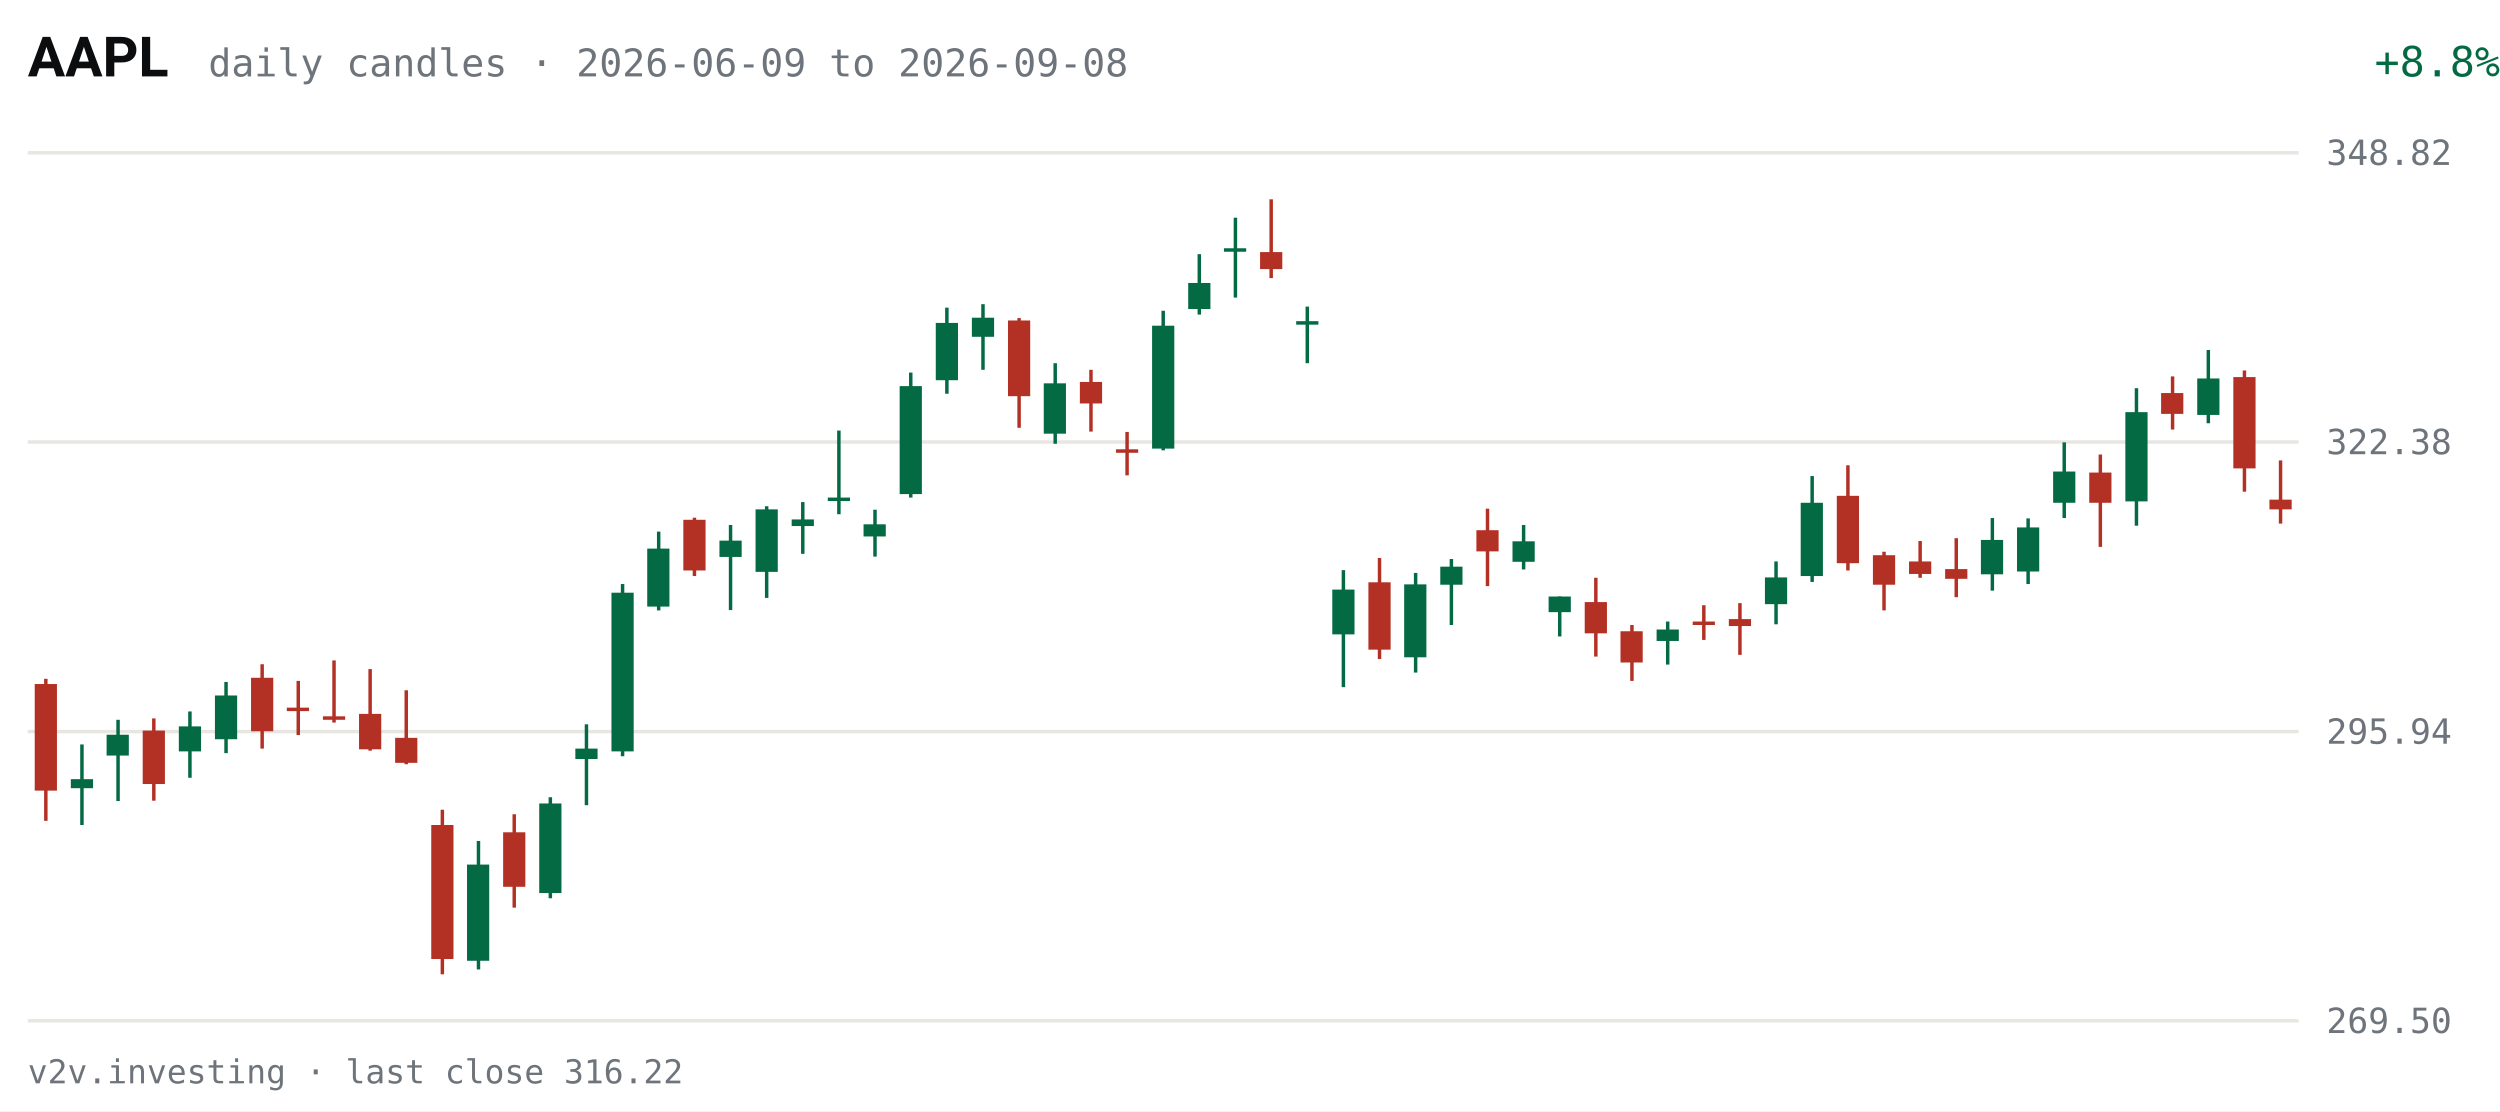
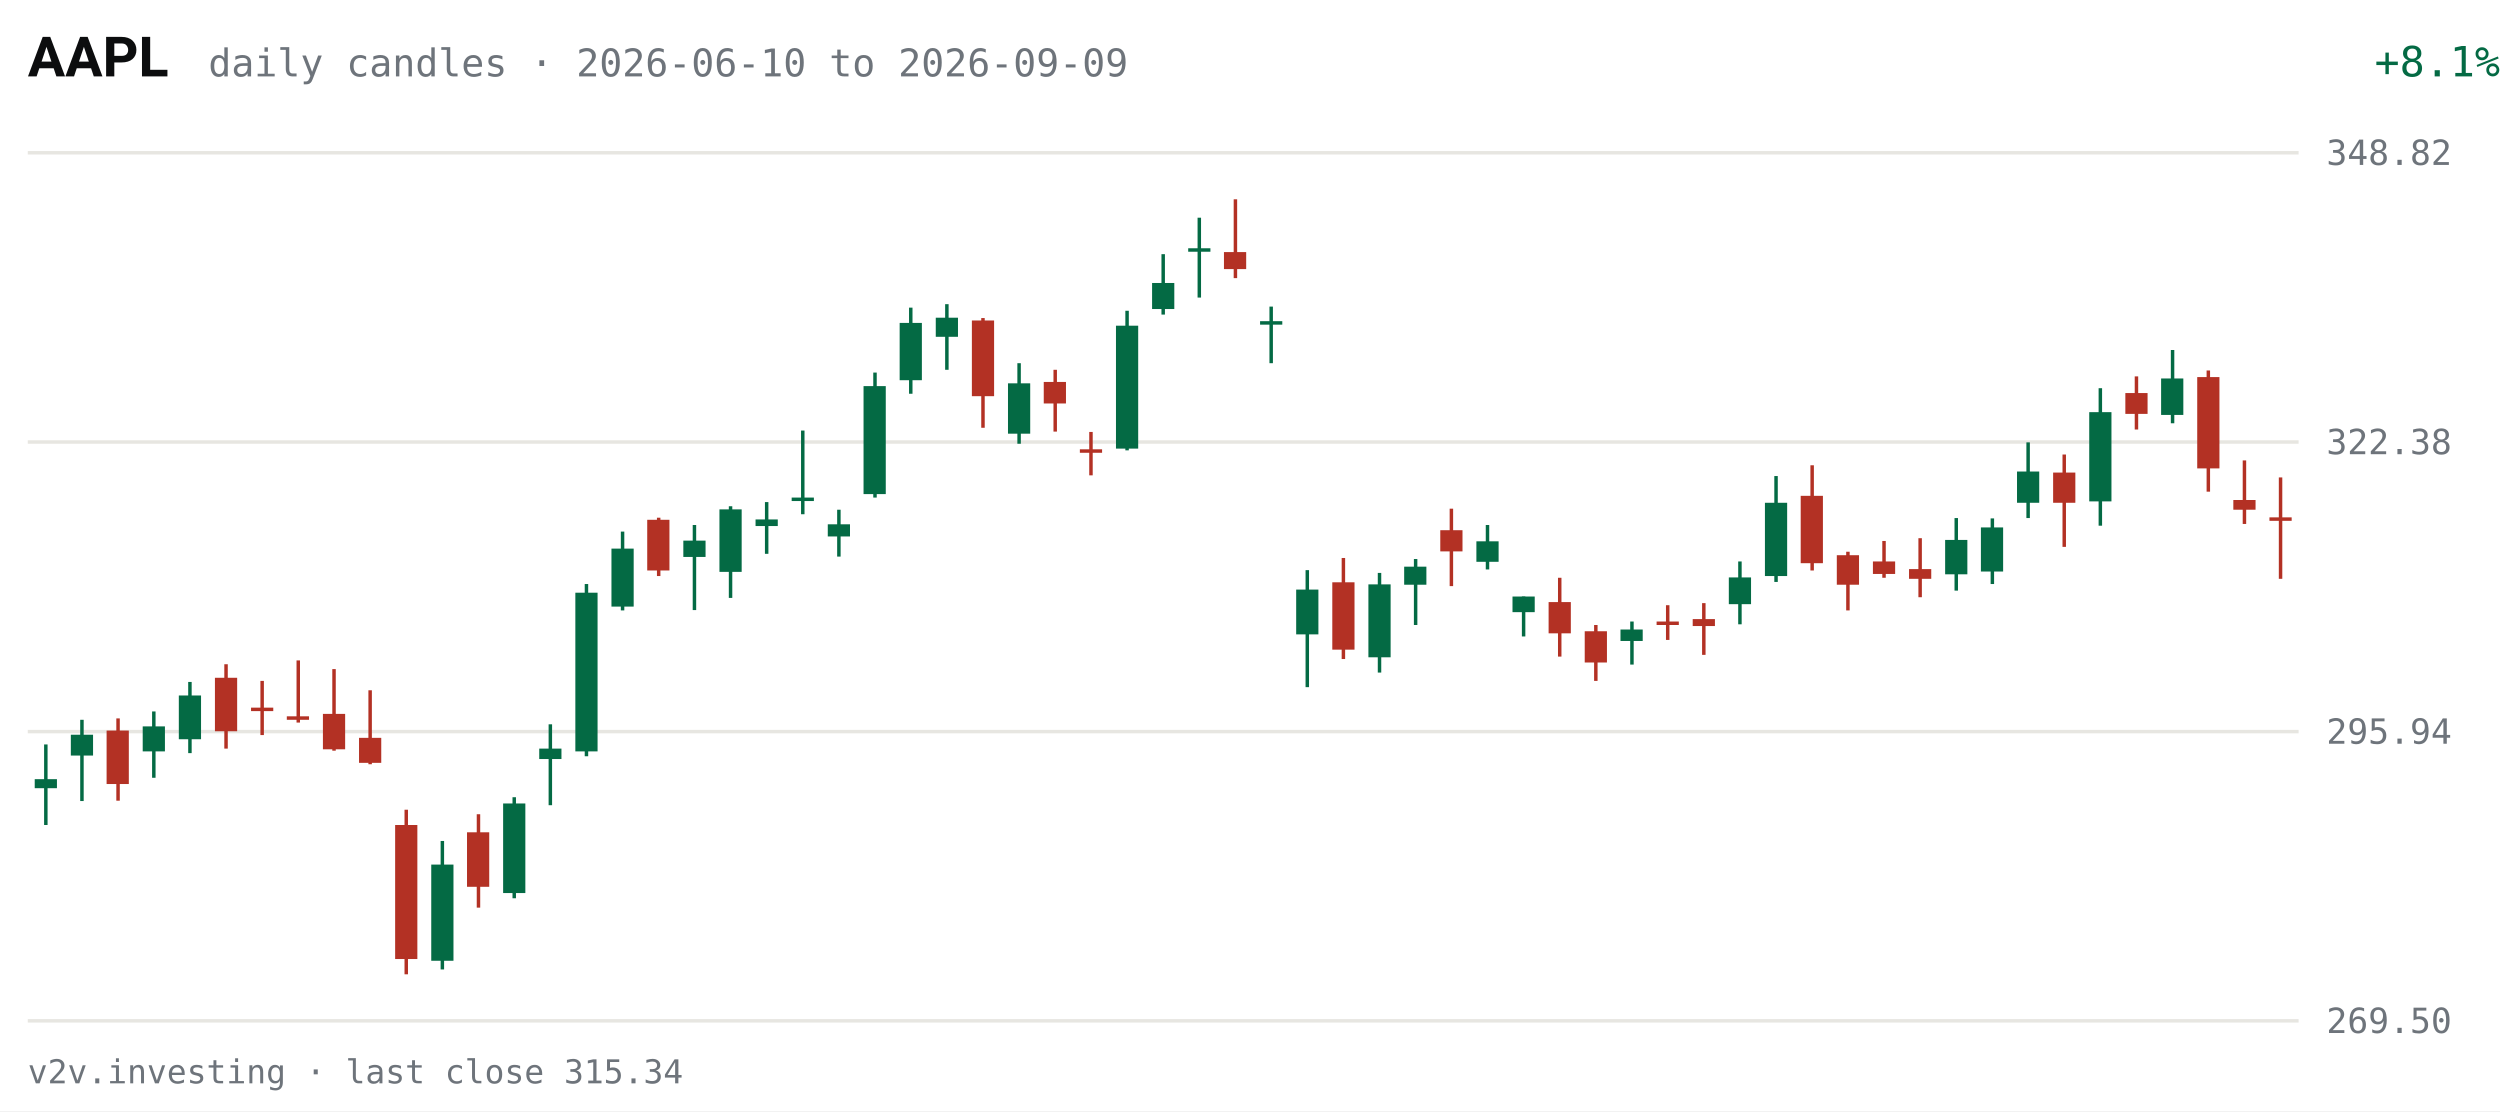
<svg xmlns="http://www.w3.org/2000/svg" viewBox="0 0 720 320" width="720" height="320" role="img" aria-label="AAPL daily candles, last 63 sessions">
  <rect width="720" height="320" fill="#FFFFFF" />
  <text x="8" y="22" fill="#0C0D0E" font-size="16" font-weight="600" font-family="system-ui,-apple-system,Segoe UI,Roboto,sans-serif">AAPL</text>
-   <text x="60" y="22" fill="#6E747B" font-size="11" font-family="ui-monospace,SFMono-Regular,Menlo,Consolas,monospace">daily candles · 2026-06-09 to 2026-09-08</text>
-   <text x="670" y="22" fill="#046A44" font-size="12" text-anchor="end" font-family="ui-monospace,SFMono-Regular,Menlo,Consolas,monospace" transform="translate(50,0)">+8.8%</text>
+   <text x="60" y="22" fill="#6E747B" font-size="11" font-family="ui-monospace,SFMono-Regular,Menlo,Consolas,monospace">daily candles · 2026-06-10 to 2026-09-09</text>
+   <text x="670" y="22" fill="#046A44" font-size="12" text-anchor="end" font-family="ui-monospace,SFMono-Regular,Menlo,Consolas,monospace" transform="translate(50,0)">+8.1%</text>
  <g font-family="ui-monospace,SFMono-Regular,Menlo,Consolas,monospace">
    <line x1="8" y1="294.0" x2="662" y2="294.0" stroke="#E7E6E1" stroke-width="1" />
    <text x="670" y="297.5" fill="#6E747B" font-size="10">269.50</text>
    <line x1="8" y1="210.7" x2="662" y2="210.7" stroke="#E7E6E1" stroke-width="1" />
    <text x="670" y="214.2" fill="#6E747B" font-size="10">295.94</text>
    <line x1="8" y1="127.3" x2="662" y2="127.3" stroke="#E7E6E1" stroke-width="1" />
    <text x="670" y="130.8" fill="#6E747B" font-size="10">322.38</text>
    <line x1="8" y1="44.0" x2="662" y2="44.0" stroke="#E7E6E1" stroke-width="1" />
    <text x="670" y="47.5" fill="#6E747B" font-size="10">348.82</text>
-     <line x1="13.2" y1="195.5" x2="13.2" y2="236.4" stroke="#B33124" stroke-width="1" />
-     <rect x="10.0" y="197.0" width="6.4" height="30.7" fill="#B33124" />
-     <line x1="23.6" y1="214.4" x2="23.6" y2="237.6" stroke="#046A44" stroke-width="1" />
-     <rect x="20.4" y="224.4" width="6.4" height="2.6" fill="#046A44" />
-     <line x1="34.0" y1="207.3" x2="34.0" y2="230.7" stroke="#046A44" stroke-width="1" />
-     <rect x="30.7" y="211.6" width="6.4" height="6.0" fill="#046A44" />
-     <line x1="44.3" y1="206.9" x2="44.3" y2="230.6" stroke="#B33124" stroke-width="1" />
-     <rect x="41.1" y="210.4" width="6.4" height="15.4" fill="#B33124" />
-     <line x1="54.7" y1="204.9" x2="54.7" y2="224.0" stroke="#046A44" stroke-width="1" />
-     <rect x="51.5" y="209.2" width="6.4" height="7.2" fill="#046A44" />
-     <line x1="65.1" y1="196.4" x2="65.1" y2="216.9" stroke="#046A44" stroke-width="1" />
-     <rect x="61.9" y="200.3" width="6.4" height="12.6" fill="#046A44" />
-     <line x1="75.5" y1="191.3" x2="75.5" y2="215.6" stroke="#B33124" stroke-width="1" />
-     <rect x="72.3" y="195.2" width="6.4" height="15.4" fill="#B33124" />
-     <line x1="85.9" y1="196.1" x2="85.9" y2="211.7" stroke="#B33124" stroke-width="1" />
-     <rect x="82.6" y="203.8" width="6.4" height="1.0" fill="#B33124" />
-     <line x1="96.2" y1="190.2" x2="96.2" y2="208.1" stroke="#B33124" stroke-width="1" />
-     <rect x="93.0" y="206.3" width="6.4" height="1.0" fill="#B33124" />
-     <line x1="106.6" y1="192.7" x2="106.6" y2="216.2" stroke="#B33124" stroke-width="1" />
-     <rect x="103.4" y="205.6" width="6.4" height="10.2" fill="#B33124" />
-     <line x1="117.0" y1="198.8" x2="117.0" y2="220.1" stroke="#B33124" stroke-width="1" />
-     <rect x="113.8" y="212.5" width="6.4" height="7.2" fill="#B33124" />
-     <line x1="127.4" y1="233.2" x2="127.4" y2="280.6" stroke="#B33124" stroke-width="1" />
-     <rect x="124.2" y="237.6" width="6.4" height="38.6" fill="#B33124" />
-     <line x1="137.8" y1="242.2" x2="137.8" y2="279.2" stroke="#046A44" stroke-width="1" />
-     <rect x="134.5" y="249.0" width="6.4" height="27.7" fill="#046A44" />
-     <line x1="148.1" y1="234.5" x2="148.1" y2="261.4" stroke="#B33124" stroke-width="1" />
-     <rect x="144.9" y="239.7" width="6.4" height="15.7" fill="#B33124" />
-     <line x1="158.5" y1="229.6" x2="158.5" y2="258.7" stroke="#046A44" stroke-width="1" />
-     <rect x="155.3" y="231.4" width="6.4" height="25.8" fill="#046A44" />
-     <line x1="168.9" y1="208.6" x2="168.9" y2="231.9" stroke="#046A44" stroke-width="1" />
-     <rect x="165.7" y="215.6" width="6.4" height="3.0" fill="#046A44" />
-     <line x1="179.3" y1="168.2" x2="179.3" y2="217.8" stroke="#046A44" stroke-width="1" />
-     <rect x="176.1" y="170.7" width="6.4" height="45.7" fill="#046A44" />
-     <line x1="189.7" y1="153.1" x2="189.7" y2="175.8" stroke="#046A44" stroke-width="1" />
-     <rect x="186.4" y="158.0" width="6.4" height="16.7" fill="#046A44" />
-     <line x1="200.0" y1="149.1" x2="200.0" y2="165.9" stroke="#B33124" stroke-width="1" />
-     <rect x="196.8" y="149.7" width="6.4" height="14.6" fill="#B33124" />
-     <line x1="210.4" y1="151.2" x2="210.4" y2="175.7" stroke="#046A44" stroke-width="1" />
-     <rect x="207.2" y="155.7" width="6.4" height="4.7" fill="#046A44" />
-     <line x1="220.8" y1="145.8" x2="220.8" y2="172.2" stroke="#046A44" stroke-width="1" />
-     <rect x="217.6" y="146.7" width="6.4" height="18.0" fill="#046A44" />
-     <line x1="231.2" y1="144.6" x2="231.2" y2="159.5" stroke="#046A44" stroke-width="1" />
-     <rect x="228.0" y="149.6" width="6.4" height="1.9" fill="#046A44" />
-     <line x1="241.6" y1="124.0" x2="241.6" y2="148.1" stroke="#046A44" stroke-width="1" />
-     <rect x="238.4" y="143.3" width="6.4" height="1.0" fill="#046A44" />
-     <line x1="252.0" y1="146.8" x2="252.0" y2="160.3" stroke="#046A44" stroke-width="1" />
-     <rect x="248.7" y="151.0" width="6.4" height="3.5" fill="#046A44" />
-     <line x1="262.3" y1="107.3" x2="262.3" y2="143.3" stroke="#046A44" stroke-width="1" />
-     <rect x="259.1" y="111.2" width="6.4" height="31.1" fill="#046A44" />
-     <line x1="272.7" y1="88.6" x2="272.7" y2="113.4" stroke="#046A44" stroke-width="1" />
-     <rect x="269.5" y="93.0" width="6.4" height="16.5" fill="#046A44" />
-     <line x1="283.1" y1="87.6" x2="283.1" y2="106.5" stroke="#046A44" stroke-width="1" />
-     <rect x="279.9" y="91.5" width="6.4" height="5.5" fill="#046A44" />
-     <line x1="293.5" y1="91.6" x2="293.5" y2="123.2" stroke="#B33124" stroke-width="1" />
-     <rect x="290.3" y="92.3" width="6.4" height="21.8" fill="#B33124" />
-     <line x1="303.9" y1="104.6" x2="303.9" y2="127.8" stroke="#046A44" stroke-width="1" />
-     <rect x="300.6" y="110.4" width="6.4" height="14.5" fill="#046A44" />
-     <line x1="314.2" y1="106.5" x2="314.2" y2="124.3" stroke="#B33124" stroke-width="1" />
-     <rect x="311.0" y="110.0" width="6.4" height="6.2" fill="#B33124" />
-     <line x1="324.6" y1="124.4" x2="324.6" y2="136.9" stroke="#B33124" stroke-width="1" />
-     <rect x="321.4" y="129.4" width="6.4" height="1.0" fill="#B33124" />
-     <line x1="335.0" y1="89.5" x2="335.0" y2="129.7" stroke="#046A44" stroke-width="1" />
-     <rect x="331.8" y="93.8" width="6.4" height="35.4" fill="#046A44" />
-     <line x1="345.4" y1="73.2" x2="345.4" y2="90.6" stroke="#046A44" stroke-width="1" />
-     <rect x="342.2" y="81.5" width="6.4" height="7.5" fill="#046A44" />
-     <line x1="355.8" y1="62.7" x2="355.8" y2="85.7" stroke="#046A44" stroke-width="1" />
-     <rect x="352.5" y="71.5" width="6.4" height="1.0" fill="#046A44" />
-     <line x1="366.1" y1="57.4" x2="366.1" y2="80.1" stroke="#B33124" stroke-width="1" />
-     <rect x="362.9" y="72.6" width="6.4" height="4.9" fill="#B33124" />
-     <line x1="376.5" y1="88.3" x2="376.5" y2="104.6" stroke="#046A44" stroke-width="1" />
-     <rect x="373.3" y="92.5" width="6.4" height="1.0" fill="#046A44" />
-     <line x1="386.9" y1="164.2" x2="386.9" y2="197.9" stroke="#046A44" stroke-width="1" />
-     <rect x="383.7" y="169.8" width="6.4" height="12.9" fill="#046A44" />
-     <line x1="397.3" y1="160.7" x2="397.3" y2="189.8" stroke="#B33124" stroke-width="1" />
-     <rect x="394.1" y="167.7" width="6.4" height="19.4" fill="#B33124" />
-     <line x1="407.7" y1="165.0" x2="407.7" y2="193.7" stroke="#046A44" stroke-width="1" />
-     <rect x="404.4" y="168.3" width="6.4" height="21.0" fill="#046A44" />
-     <line x1="418.0" y1="161.0" x2="418.0" y2="180.0" stroke="#046A44" stroke-width="1" />
-     <rect x="414.8" y="163.2" width="6.4" height="5.2" fill="#046A44" />
-     <line x1="428.4" y1="146.5" x2="428.4" y2="168.8" stroke="#B33124" stroke-width="1" />
-     <rect x="425.2" y="152.7" width="6.4" height="6.1" fill="#B33124" />
-     <line x1="438.8" y1="151.2" x2="438.8" y2="164.0" stroke="#046A44" stroke-width="1" />
-     <rect x="435.6" y="155.9" width="6.4" height="5.9" fill="#046A44" />
-     <line x1="449.2" y1="171.8" x2="449.2" y2="183.3" stroke="#046A44" stroke-width="1" />
-     <rect x="446.0" y="171.8" width="6.4" height="4.5" fill="#046A44" />
-     <line x1="459.6" y1="166.4" x2="459.6" y2="189.1" stroke="#B33124" stroke-width="1" />
-     <rect x="456.4" y="173.4" width="6.4" height="9.0" fill="#B33124" />
-     <line x1="470.0" y1="180.0" x2="470.0" y2="196.1" stroke="#B33124" stroke-width="1" />
-     <rect x="466.7" y="181.8" width="6.4" height="9.0" fill="#B33124" />
-     <line x1="480.3" y1="179.0" x2="480.3" y2="191.4" stroke="#046A44" stroke-width="1" />
-     <rect x="477.1" y="181.3" width="6.4" height="3.3" fill="#046A44" />
-     <line x1="490.7" y1="174.3" x2="490.7" y2="184.3" stroke="#B33124" stroke-width="1" />
-     <rect x="487.5" y="179.0" width="6.4" height="1.0" fill="#B33124" />
-     <line x1="501.1" y1="173.7" x2="501.1" y2="188.6" stroke="#B33124" stroke-width="1" />
-     <rect x="497.9" y="178.3" width="6.4" height="2.0" fill="#B33124" />
-     <line x1="511.5" y1="161.7" x2="511.5" y2="179.8" stroke="#046A44" stroke-width="1" />
-     <rect x="508.3" y="166.3" width="6.4" height="7.7" fill="#046A44" />
-     <line x1="521.9" y1="137.1" x2="521.9" y2="167.6" stroke="#046A44" stroke-width="1" />
-     <rect x="518.6" y="144.8" width="6.4" height="21.1" fill="#046A44" />
-     <line x1="532.2" y1="134.0" x2="532.2" y2="164.3" stroke="#B33124" stroke-width="1" />
-     <rect x="529.0" y="142.8" width="6.4" height="19.4" fill="#B33124" />
-     <line x1="542.6" y1="158.9" x2="542.6" y2="175.8" stroke="#B33124" stroke-width="1" />
-     <rect x="539.4" y="159.9" width="6.4" height="8.5" fill="#B33124" />
-     <line x1="553.0" y1="155.8" x2="553.0" y2="166.4" stroke="#B33124" stroke-width="1" />
-     <rect x="549.8" y="161.7" width="6.4" height="3.6" fill="#B33124" />
-     <line x1="563.4" y1="155.0" x2="563.4" y2="172.0" stroke="#B33124" stroke-width="1" />
-     <rect x="560.2" y="163.9" width="6.4" height="2.8" fill="#B33124" />
-     <line x1="573.8" y1="149.2" x2="573.8" y2="170.1" stroke="#046A44" stroke-width="1" />
-     <rect x="570.5" y="155.5" width="6.4" height="9.9" fill="#046A44" />
-     <line x1="584.1" y1="149.3" x2="584.1" y2="168.2" stroke="#046A44" stroke-width="1" />
-     <rect x="580.9" y="151.9" width="6.4" height="12.7" fill="#046A44" />
-     <line x1="594.5" y1="127.4" x2="594.5" y2="149.2" stroke="#046A44" stroke-width="1" />
-     <rect x="591.3" y="135.8" width="6.4" height="9.0" fill="#046A44" />
-     <line x1="604.9" y1="130.9" x2="604.9" y2="157.5" stroke="#B33124" stroke-width="1" />
-     <rect x="601.7" y="136.1" width="6.4" height="8.7" fill="#B33124" />
-     <line x1="615.3" y1="111.8" x2="615.3" y2="151.4" stroke="#046A44" stroke-width="1" />
-     <rect x="612.1" y="118.7" width="6.4" height="25.7" fill="#046A44" />
-     <line x1="625.7" y1="108.4" x2="625.7" y2="123.7" stroke="#B33124" stroke-width="1" />
-     <rect x="622.4" y="113.2" width="6.4" height="6.0" fill="#B33124" />
-     <line x1="636.0" y1="100.8" x2="636.0" y2="121.9" stroke="#046A44" stroke-width="1" />
-     <rect x="632.8" y="109.0" width="6.4" height="10.5" fill="#046A44" />
-     <line x1="646.4" y1="106.7" x2="646.4" y2="141.6" stroke="#B33124" stroke-width="1" />
-     <rect x="643.2" y="108.6" width="6.4" height="26.3" fill="#B33124" />
-     <line x1="656.8" y1="132.6" x2="656.8" y2="150.8" stroke="#B33124" stroke-width="1" />
-     <rect x="653.6" y="143.9" width="6.4" height="2.8" fill="#B33124" />
+     <line x1="13.2" y1="214.4" x2="13.2" y2="237.6" stroke="#046A44" stroke-width="1" />
+     <rect x="10.0" y="224.4" width="6.4" height="2.6" fill="#046A44" />
+     <line x1="23.6" y1="207.3" x2="23.6" y2="230.7" stroke="#046A44" stroke-width="1" />
+     <rect x="20.4" y="211.6" width="6.4" height="6.0" fill="#046A44" />
+     <line x1="34.0" y1="206.9" x2="34.0" y2="230.6" stroke="#B33124" stroke-width="1" />
+     <rect x="30.7" y="210.4" width="6.4" height="15.4" fill="#B33124" />
+     <line x1="44.3" y1="204.9" x2="44.3" y2="224.0" stroke="#046A44" stroke-width="1" />
+     <rect x="41.1" y="209.2" width="6.4" height="7.2" fill="#046A44" />
+     <line x1="54.7" y1="196.4" x2="54.7" y2="216.9" stroke="#046A44" stroke-width="1" />
+     <rect x="51.5" y="200.3" width="6.4" height="12.6" fill="#046A44" />
+     <line x1="65.1" y1="191.3" x2="65.1" y2="215.6" stroke="#B33124" stroke-width="1" />
+     <rect x="61.9" y="195.2" width="6.4" height="15.4" fill="#B33124" />
+     <line x1="75.5" y1="196.1" x2="75.5" y2="211.7" stroke="#B33124" stroke-width="1" />
+     <rect x="72.3" y="203.8" width="6.4" height="1.0" fill="#B33124" />
+     <line x1="85.9" y1="190.2" x2="85.9" y2="208.1" stroke="#B33124" stroke-width="1" />
+     <rect x="82.6" y="206.3" width="6.4" height="1.0" fill="#B33124" />
+     <line x1="96.2" y1="192.7" x2="96.2" y2="216.2" stroke="#B33124" stroke-width="1" />
+     <rect x="93.0" y="205.6" width="6.4" height="10.2" fill="#B33124" />
+     <line x1="106.6" y1="198.8" x2="106.6" y2="220.1" stroke="#B33124" stroke-width="1" />
+     <rect x="103.4" y="212.5" width="6.4" height="7.2" fill="#B33124" />
+     <line x1="117.0" y1="233.2" x2="117.0" y2="280.6" stroke="#B33124" stroke-width="1" />
+     <rect x="113.8" y="237.6" width="6.4" height="38.6" fill="#B33124" />
+     <line x1="127.4" y1="242.2" x2="127.4" y2="279.2" stroke="#046A44" stroke-width="1" />
+     <rect x="124.2" y="249.0" width="6.4" height="27.7" fill="#046A44" />
+     <line x1="137.8" y1="234.5" x2="137.8" y2="261.4" stroke="#B33124" stroke-width="1" />
+     <rect x="134.5" y="239.7" width="6.4" height="15.7" fill="#B33124" />
+     <line x1="148.1" y1="229.6" x2="148.1" y2="258.7" stroke="#046A44" stroke-width="1" />
+     <rect x="144.9" y="231.4" width="6.4" height="25.8" fill="#046A44" />
+     <line x1="158.5" y1="208.6" x2="158.5" y2="231.9" stroke="#046A44" stroke-width="1" />
+     <rect x="155.3" y="215.6" width="6.4" height="3.0" fill="#046A44" />
+     <line x1="168.9" y1="168.2" x2="168.9" y2="217.8" stroke="#046A44" stroke-width="1" />
+     <rect x="165.7" y="170.7" width="6.4" height="45.7" fill="#046A44" />
+     <line x1="179.3" y1="153.1" x2="179.3" y2="175.8" stroke="#046A44" stroke-width="1" />
+     <rect x="176.1" y="158.0" width="6.4" height="16.7" fill="#046A44" />
+     <line x1="189.7" y1="149.1" x2="189.7" y2="165.9" stroke="#B33124" stroke-width="1" />
+     <rect x="186.4" y="149.7" width="6.4" height="14.6" fill="#B33124" />
+     <line x1="200.0" y1="151.2" x2="200.0" y2="175.7" stroke="#046A44" stroke-width="1" />
+     <rect x="196.8" y="155.7" width="6.4" height="4.7" fill="#046A44" />
+     <line x1="210.4" y1="145.8" x2="210.4" y2="172.2" stroke="#046A44" stroke-width="1" />
+     <rect x="207.2" y="146.7" width="6.4" height="18.0" fill="#046A44" />
+     <line x1="220.8" y1="144.6" x2="220.8" y2="159.5" stroke="#046A44" stroke-width="1" />
+     <rect x="217.6" y="149.6" width="6.4" height="1.9" fill="#046A44" />
+     <line x1="231.2" y1="124.0" x2="231.2" y2="148.1" stroke="#046A44" stroke-width="1" />
+     <rect x="228.0" y="143.3" width="6.4" height="1.0" fill="#046A44" />
+     <line x1="241.6" y1="146.8" x2="241.6" y2="160.3" stroke="#046A44" stroke-width="1" />
+     <rect x="238.4" y="151.0" width="6.4" height="3.5" fill="#046A44" />
+     <line x1="252.0" y1="107.3" x2="252.0" y2="143.3" stroke="#046A44" stroke-width="1" />
+     <rect x="248.7" y="111.2" width="6.4" height="31.1" fill="#046A44" />
+     <line x1="262.3" y1="88.6" x2="262.3" y2="113.4" stroke="#046A44" stroke-width="1" />
+     <rect x="259.1" y="93.0" width="6.4" height="16.5" fill="#046A44" />
+     <line x1="272.7" y1="87.6" x2="272.7" y2="106.5" stroke="#046A44" stroke-width="1" />
+     <rect x="269.5" y="91.5" width="6.4" height="5.5" fill="#046A44" />
+     <line x1="283.1" y1="91.6" x2="283.1" y2="123.2" stroke="#B33124" stroke-width="1" />
+     <rect x="279.9" y="92.3" width="6.4" height="21.8" fill="#B33124" />
+     <line x1="293.5" y1="104.6" x2="293.5" y2="127.8" stroke="#046A44" stroke-width="1" />
+     <rect x="290.3" y="110.4" width="6.4" height="14.5" fill="#046A44" />
+     <line x1="303.9" y1="106.5" x2="303.9" y2="124.3" stroke="#B33124" stroke-width="1" />
+     <rect x="300.6" y="110.0" width="6.4" height="6.2" fill="#B33124" />
+     <line x1="314.2" y1="124.4" x2="314.2" y2="136.9" stroke="#B33124" stroke-width="1" />
+     <rect x="311.0" y="129.4" width="6.4" height="1.0" fill="#B33124" />
+     <line x1="324.6" y1="89.5" x2="324.6" y2="129.7" stroke="#046A44" stroke-width="1" />
+     <rect x="321.4" y="93.8" width="6.4" height="35.4" fill="#046A44" />
+     <line x1="335.0" y1="73.2" x2="335.0" y2="90.6" stroke="#046A44" stroke-width="1" />
+     <rect x="331.8" y="81.5" width="6.4" height="7.5" fill="#046A44" />
+     <line x1="345.4" y1="62.7" x2="345.4" y2="85.7" stroke="#046A44" stroke-width="1" />
+     <rect x="342.2" y="71.5" width="6.4" height="1.0" fill="#046A44" />
+     <line x1="355.8" y1="57.4" x2="355.8" y2="80.1" stroke="#B33124" stroke-width="1" />
+     <rect x="352.5" y="72.6" width="6.4" height="4.9" fill="#B33124" />
+     <line x1="366.1" y1="88.3" x2="366.1" y2="104.6" stroke="#046A44" stroke-width="1" />
+     <rect x="362.9" y="92.5" width="6.4" height="1.0" fill="#046A44" />
+     <line x1="376.5" y1="164.2" x2="376.5" y2="197.9" stroke="#046A44" stroke-width="1" />
+     <rect x="373.3" y="169.8" width="6.4" height="12.9" fill="#046A44" />
+     <line x1="386.9" y1="160.7" x2="386.9" y2="189.8" stroke="#B33124" stroke-width="1" />
+     <rect x="383.7" y="167.7" width="6.4" height="19.4" fill="#B33124" />
+     <line x1="397.3" y1="165.0" x2="397.3" y2="193.7" stroke="#046A44" stroke-width="1" />
+     <rect x="394.1" y="168.3" width="6.4" height="21.0" fill="#046A44" />
+     <line x1="407.7" y1="161.0" x2="407.7" y2="180.0" stroke="#046A44" stroke-width="1" />
+     <rect x="404.4" y="163.2" width="6.4" height="5.2" fill="#046A44" />
+     <line x1="418.0" y1="146.5" x2="418.0" y2="168.8" stroke="#B33124" stroke-width="1" />
+     <rect x="414.8" y="152.7" width="6.4" height="6.1" fill="#B33124" />
+     <line x1="428.4" y1="151.2" x2="428.4" y2="164.0" stroke="#046A44" stroke-width="1" />
+     <rect x="425.2" y="155.9" width="6.4" height="5.9" fill="#046A44" />
+     <line x1="438.8" y1="171.8" x2="438.8" y2="183.3" stroke="#046A44" stroke-width="1" />
+     <rect x="435.6" y="171.8" width="6.4" height="4.5" fill="#046A44" />
+     <line x1="449.2" y1="166.4" x2="449.2" y2="189.1" stroke="#B33124" stroke-width="1" />
+     <rect x="446.0" y="173.4" width="6.4" height="9.0" fill="#B33124" />
+     <line x1="459.6" y1="180.0" x2="459.6" y2="196.1" stroke="#B33124" stroke-width="1" />
+     <rect x="456.4" y="181.8" width="6.4" height="9.0" fill="#B33124" />
+     <line x1="470.0" y1="179.0" x2="470.0" y2="191.4" stroke="#046A44" stroke-width="1" />
+     <rect x="466.7" y="181.3" width="6.4" height="3.3" fill="#046A44" />
+     <line x1="480.3" y1="174.3" x2="480.3" y2="184.3" stroke="#B33124" stroke-width="1" />
+     <rect x="477.1" y="179.0" width="6.4" height="1.0" fill="#B33124" />
+     <line x1="490.7" y1="173.7" x2="490.7" y2="188.6" stroke="#B33124" stroke-width="1" />
+     <rect x="487.5" y="178.3" width="6.4" height="2.0" fill="#B33124" />
+     <line x1="501.1" y1="161.7" x2="501.1" y2="179.8" stroke="#046A44" stroke-width="1" />
+     <rect x="497.9" y="166.3" width="6.4" height="7.7" fill="#046A44" />
+     <line x1="511.5" y1="137.1" x2="511.5" y2="167.6" stroke="#046A44" stroke-width="1" />
+     <rect x="508.3" y="144.8" width="6.4" height="21.1" fill="#046A44" />
+     <line x1="521.9" y1="134.0" x2="521.9" y2="164.3" stroke="#B33124" stroke-width="1" />
+     <rect x="518.6" y="142.8" width="6.4" height="19.4" fill="#B33124" />
+     <line x1="532.2" y1="158.9" x2="532.2" y2="175.8" stroke="#B33124" stroke-width="1" />
+     <rect x="529.0" y="159.9" width="6.4" height="8.5" fill="#B33124" />
+     <line x1="542.6" y1="155.8" x2="542.6" y2="166.4" stroke="#B33124" stroke-width="1" />
+     <rect x="539.4" y="161.7" width="6.4" height="3.6" fill="#B33124" />
+     <line x1="553.0" y1="155.0" x2="553.0" y2="172.0" stroke="#B33124" stroke-width="1" />
+     <rect x="549.8" y="163.9" width="6.4" height="2.8" fill="#B33124" />
+     <line x1="563.4" y1="149.2" x2="563.4" y2="170.1" stroke="#046A44" stroke-width="1" />
+     <rect x="560.2" y="155.5" width="6.4" height="9.9" fill="#046A44" />
+     <line x1="573.8" y1="149.3" x2="573.8" y2="168.2" stroke="#046A44" stroke-width="1" />
+     <rect x="570.5" y="151.9" width="6.4" height="12.7" fill="#046A44" />
+     <line x1="584.1" y1="127.4" x2="584.1" y2="149.2" stroke="#046A44" stroke-width="1" />
+     <rect x="580.9" y="135.8" width="6.4" height="9.0" fill="#046A44" />
+     <line x1="594.5" y1="130.9" x2="594.5" y2="157.5" stroke="#B33124" stroke-width="1" />
+     <rect x="591.3" y="136.1" width="6.4" height="8.7" fill="#B33124" />
+     <line x1="604.9" y1="111.8" x2="604.9" y2="151.4" stroke="#046A44" stroke-width="1" />
+     <rect x="601.7" y="118.7" width="6.4" height="25.7" fill="#046A44" />
+     <line x1="615.3" y1="108.4" x2="615.3" y2="123.7" stroke="#B33124" stroke-width="1" />
+     <rect x="612.1" y="113.2" width="6.4" height="6.0" fill="#B33124" />
+     <line x1="625.7" y1="100.8" x2="625.7" y2="121.9" stroke="#046A44" stroke-width="1" />
+     <rect x="622.4" y="109.0" width="6.4" height="10.5" fill="#046A44" />
+     <line x1="636.0" y1="106.7" x2="636.0" y2="141.6" stroke="#B33124" stroke-width="1" />
+     <rect x="632.8" y="108.6" width="6.4" height="26.3" fill="#B33124" />
+     <line x1="646.4" y1="132.6" x2="646.4" y2="150.9" stroke="#B33124" stroke-width="1" />
+     <rect x="643.2" y="144.0" width="6.4" height="2.8" fill="#B33124" />
+     <line x1="656.8" y1="137.5" x2="656.8" y2="166.7" stroke="#B33124" stroke-width="1" />
+     <rect x="653.6" y="149.0" width="6.4" height="1.0" fill="#B33124" />
  </g>
-   <text x="8" y="312" fill="#6E747B" font-size="9.5" font-family="ui-monospace,SFMono-Regular,Menlo,Consolas,monospace">v2v.investing · last close 316.22</text>
+   <text x="8" y="312" fill="#6E747B" font-size="9.5" font-family="ui-monospace,SFMono-Regular,Menlo,Consolas,monospace">v2v.investing · last close 315.34</text>
</svg>
